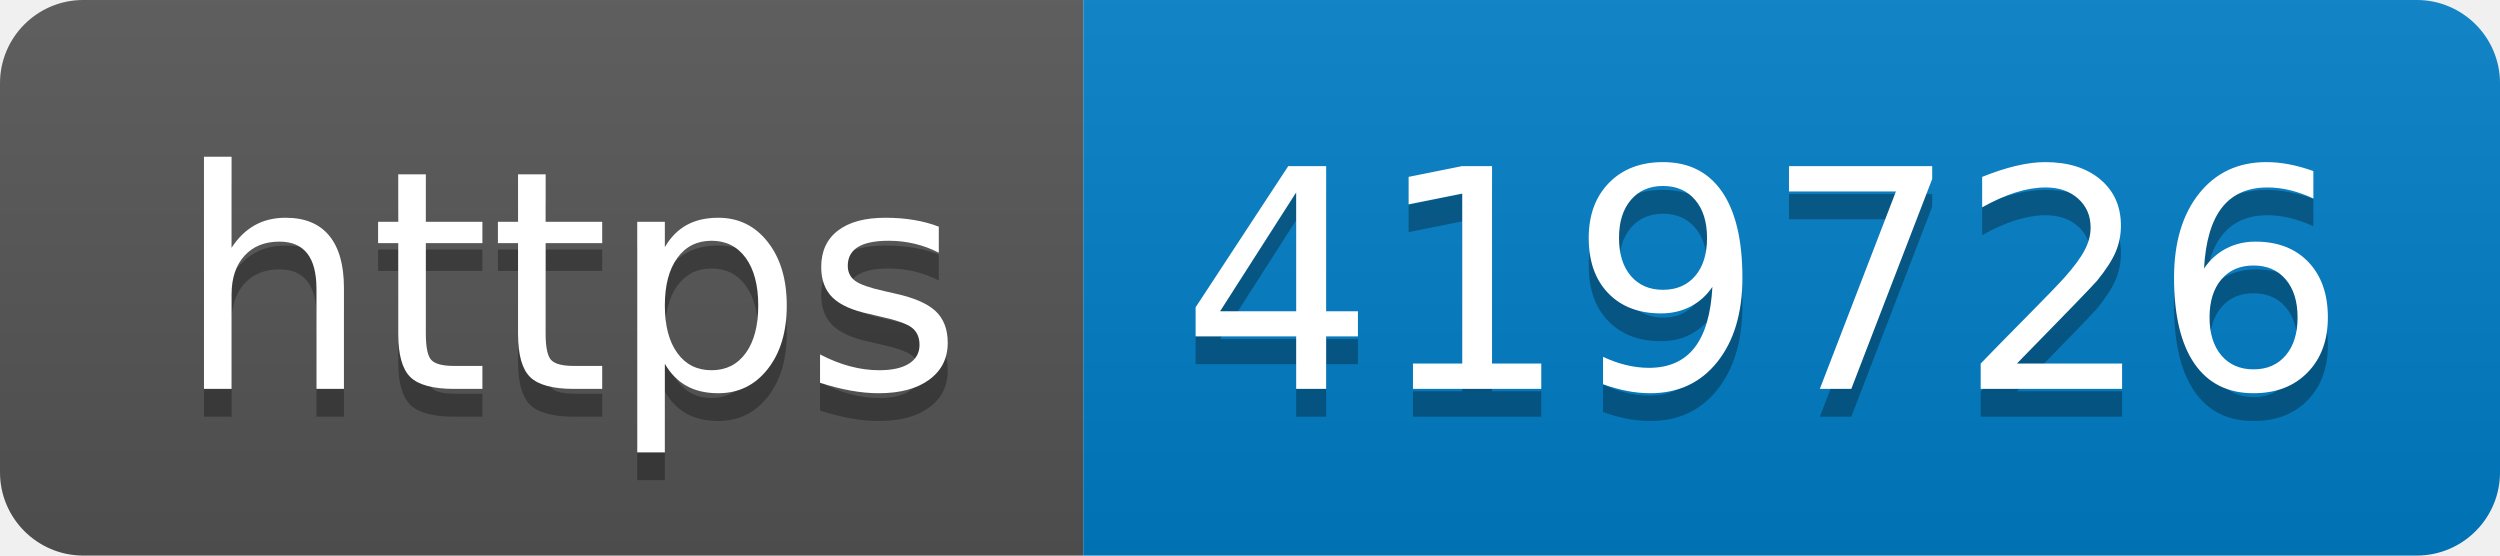
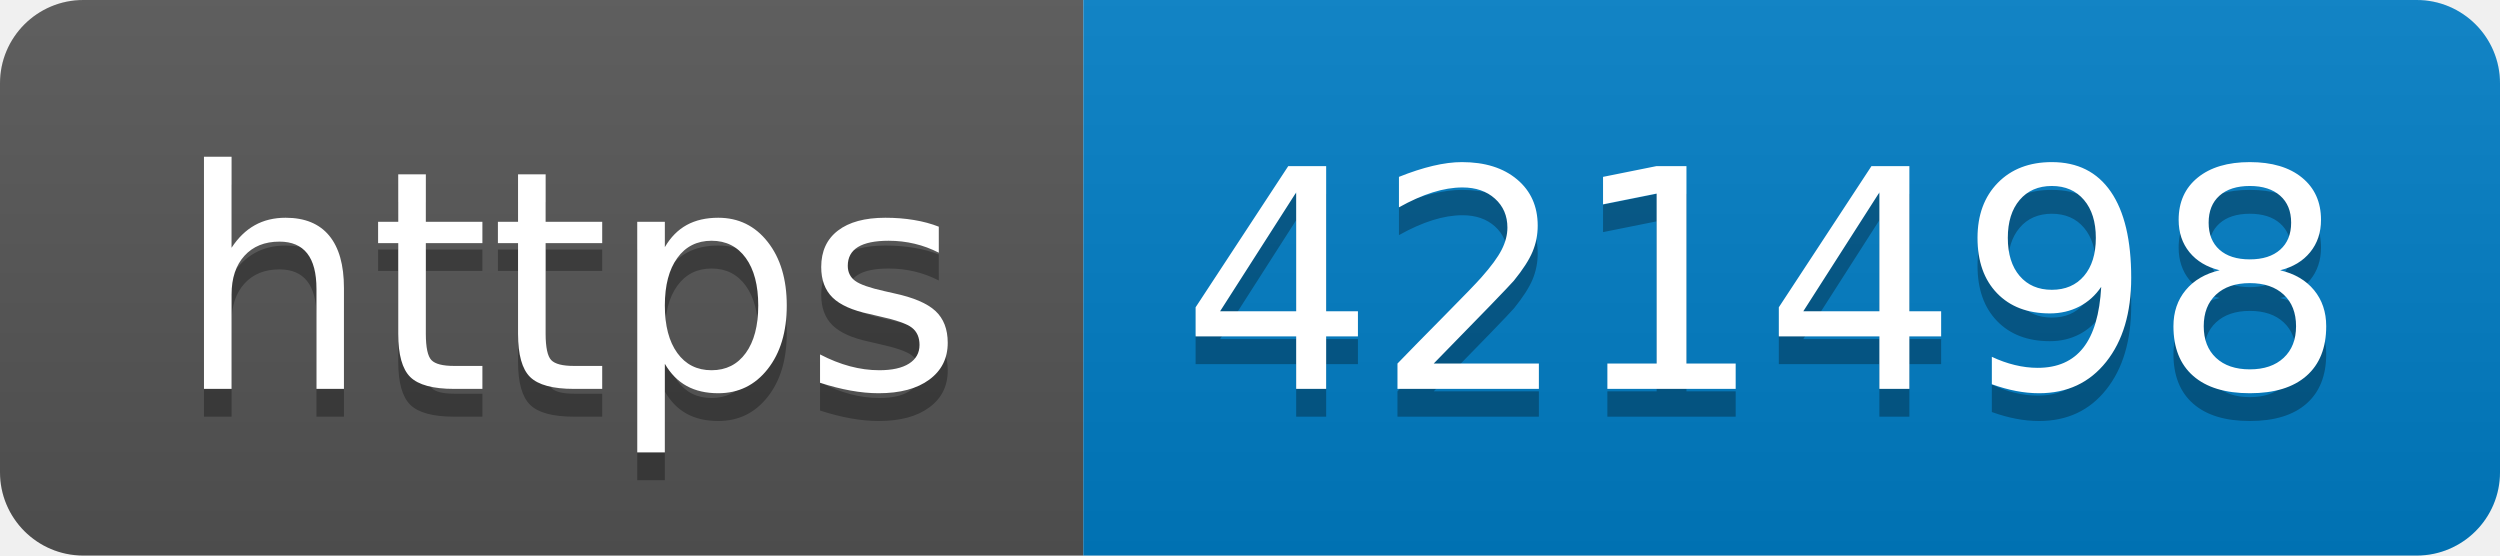
- <svg xmlns="http://www.w3.org/2000/svg" width="90" height="20" role="img" aria-label="https: 419726">
+ <svg xmlns="http://www.w3.org/2000/svg" width="90" height="20" role="img" aria-label="https: 421498">
  <linearGradient id="s" x2="0" y2="100%">
    <stop offset="0" stop-color="#bbb" stop-opacity=".1" />
    <stop offset="1" stop-opacity=".1" />
  </linearGradient>
  <clipPath id="r">
    <rect width="90" height="20" rx="3" fill="#fff" />
  </clipPath>
  <g clip-path="url(#r)">
    <rect width="39" height="20" fill="#555" />
    <rect x="39" width="51" height="20" fill="#007ec6" />
    <rect width="90" height="20" fill="url(#s)" />
  </g>
  <g fill="#fff" text-anchor="middle" font-family="Verdana,Geneva,DejaVu Sans,sans-serif" text-rendering="geometricPrecision" font-size="110">
    <text aria-hidden="true" x="205" y="150" fill="#010101" fill-opacity=".3" transform="scale(.1)" textLength="290">https</text>
    <text x="205" y="140" transform="scale(.1)" fill="#fff" textLength="290">https</text>
-     <text aria-hidden="true" x="635" y="150" fill="#010101" fill-opacity=".3" transform="scale(.1)" textLength="410">419726</text>
-     <text x="635" y="140" transform="scale(.1)" fill="#fff" textLength="410">419726</text>
+     <text aria-hidden="true" x="635" y="150" fill="#010101" fill-opacity=".3" transform="scale(.1)" textLength="410">421498</text>
+     <text x="635" y="140" transform="scale(.1)" fill="#fff" textLength="410">421498</text>
  </g>
</svg>
